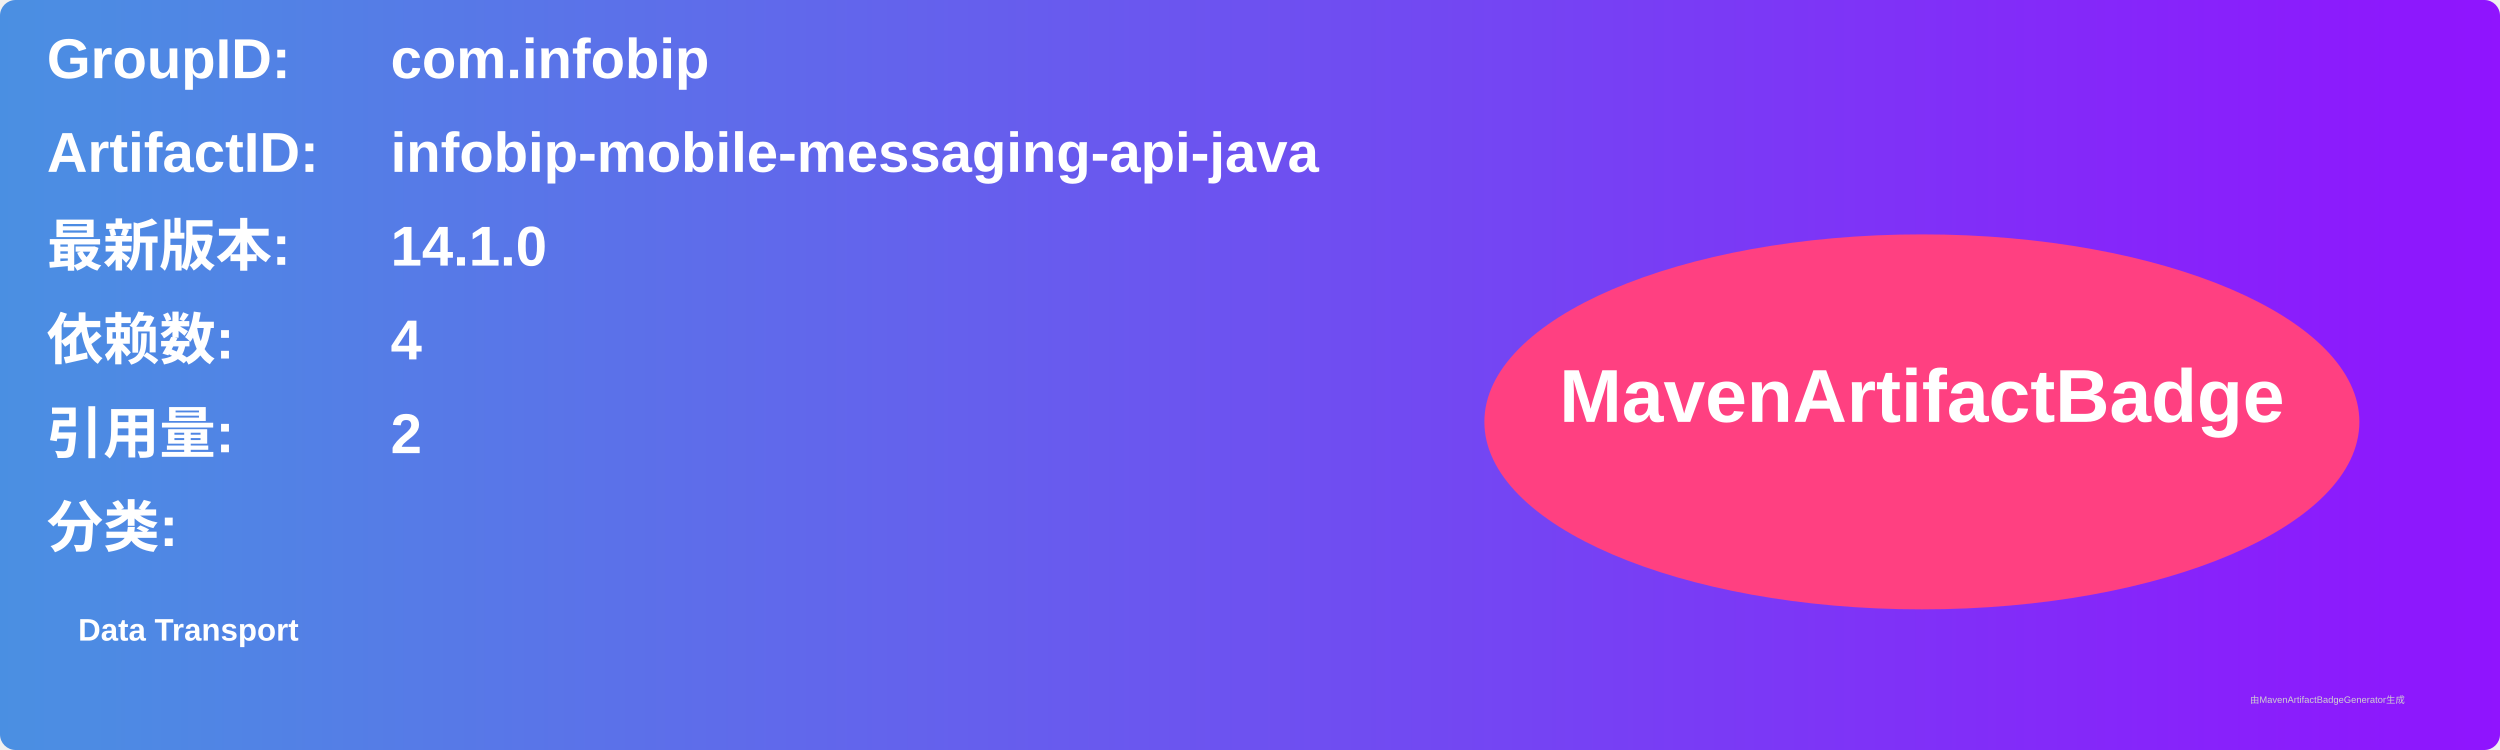
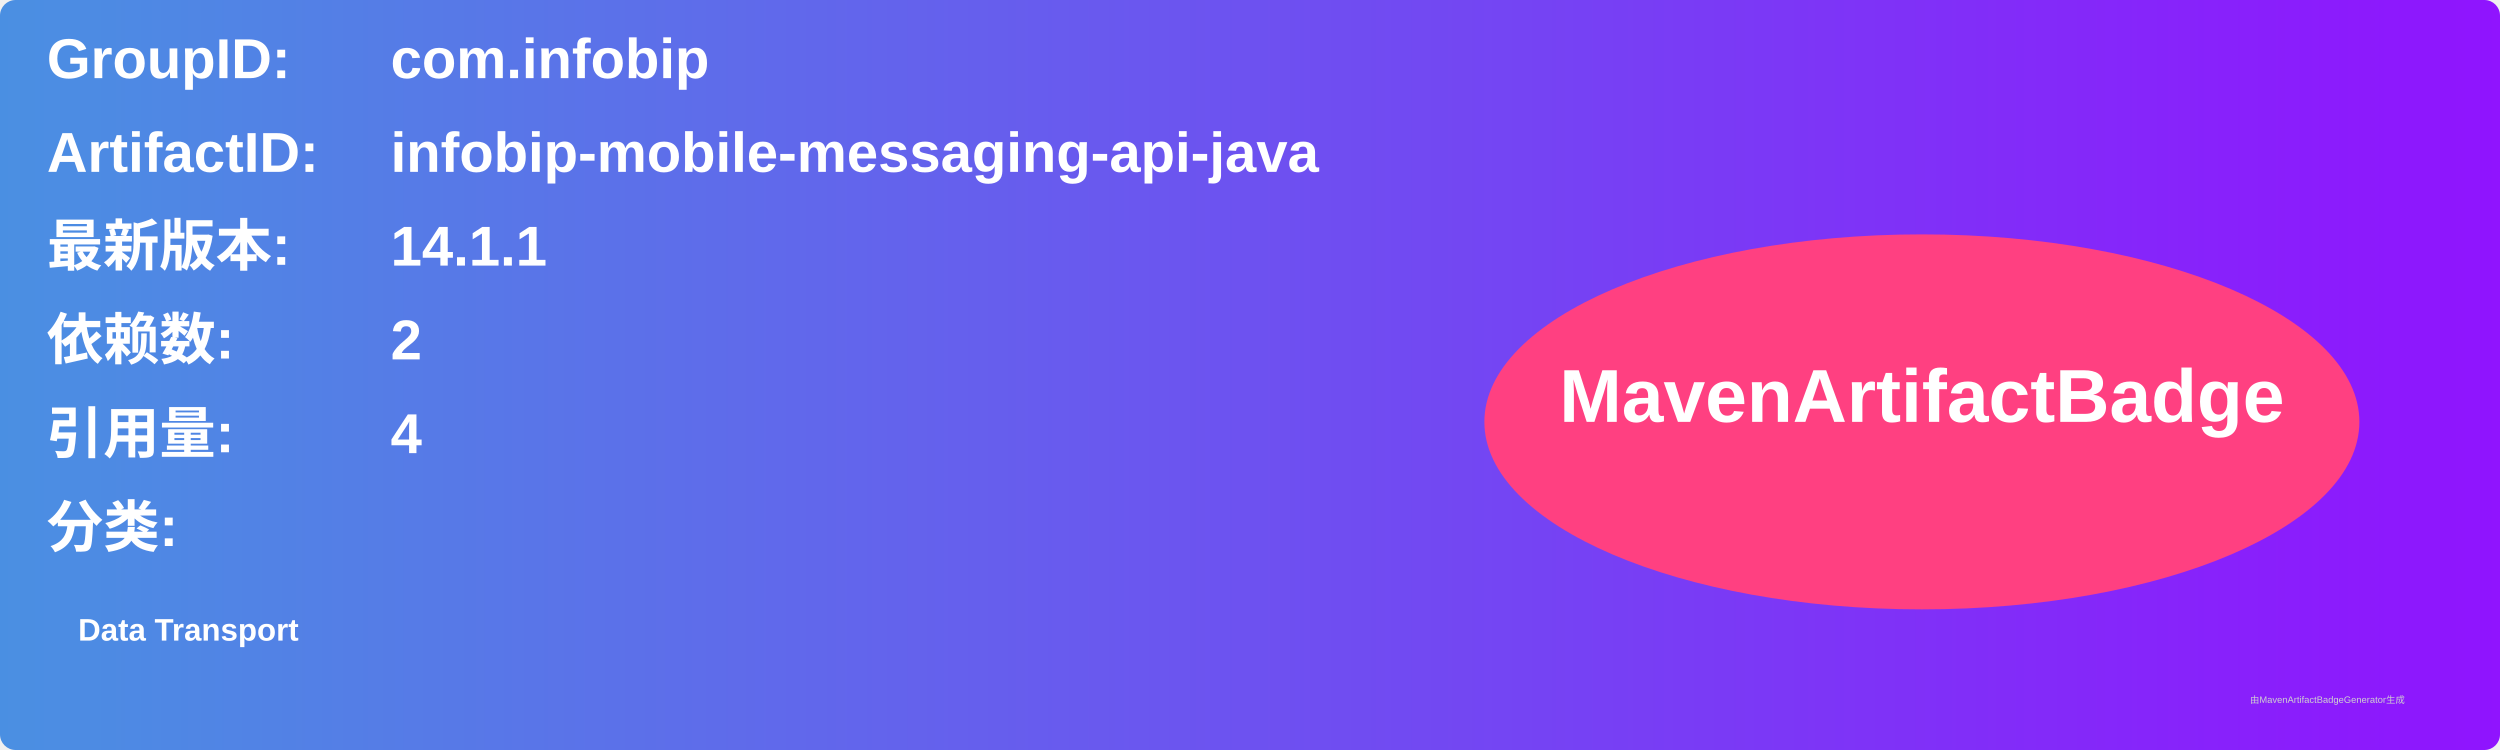
<svg xmlns="http://www.w3.org/2000/svg" width="800" height="240" viewBox="0 0 800 240">
  <linearGradient id="grad" x1="0%" y1="0%" x2="100%" y2="0%">
    <stop offset="0%" stop-color="#4a90e2" />
    <stop offset="100%" stop-color="#9013fe" />
  </linearGradient>
  <rect width="100%" height="100%" rx="5" ry="5" fill="url(#grad)" />
  <g transform="translate(15, 15)">
    <text x="0" y="10" font-family="Arial" font-size="18" fill="white" font-weight="bold" width="260">GroupID:</text>
    <text x="110" y="10" font-family="Arial" font-size="18" fill="white" font-weight="bold" width="460">com.infobip</text>
    <text x="0" y="40" font-family="Arial" font-size="18" fill="white" font-weight="bold" width="260">ArtifactID:</text>
    <text x="110" y="40" font-family="Arial" font-size="18" fill="white" font-weight="bold" width="460">infobip-mobile-messaging-api-java</text>
    <text x="0" y="70" font-family="Arial" font-size="18" fill="white" font-weight="bold">最新版本:</text>
    <text x="110" y="70" font-family="Arial" font-size="18" fill="white" font-weight="bold">
-       <tspan font-weight="bold">14.1.0</tspan>
+       <tspan font-weight="bold">14.1.1</tspan>
    </text>
    <text x="0" y="100" font-family="Arial" font-size="18" fill="white" font-weight="bold">依赖数: </text>
    <text x="110" y="100" font-family="Arial" font-size="18" fill="white">
-       <tspan font-weight="bold">4</tspan>
+       <tspan font-weight="bold">2</tspan>
    </text>
    <text x="0" y="130" font-family="Arial" font-size="18" fill="white" font-weight="bold">引用量: </text>
    <text x="110" y="130" font-family="Arial" font-size="18" fill="white">
-       <tspan font-weight="bold">2</tspan>
+       <tspan font-weight="bold">4</tspan>
    </text>
    <text x="0" y="160" font-family="Arial" font-size="18" fill="white" font-weight="bold">分类:</text>
    <text x="10" y="190" font-family="Arial" font-size="10" fill="white">
      <tspan font-weight="bold">Data Transport</tspan>
    </text>
    <ellipse cx="600" cy="120" rx="140" ry="60" fill="#ff4081" />
    <text x="600" y="120" text-anchor="middle" font-family="Arial" font-size="24" fill="white" font-weight="bold">MavenArtifactBadge</text>
  </g>
  <text x="720" y="225" font-family="Arial" font-size="3" fill="#d0d0d0">由MavenArtifactBadgeGenerator生成</text>
</svg>
